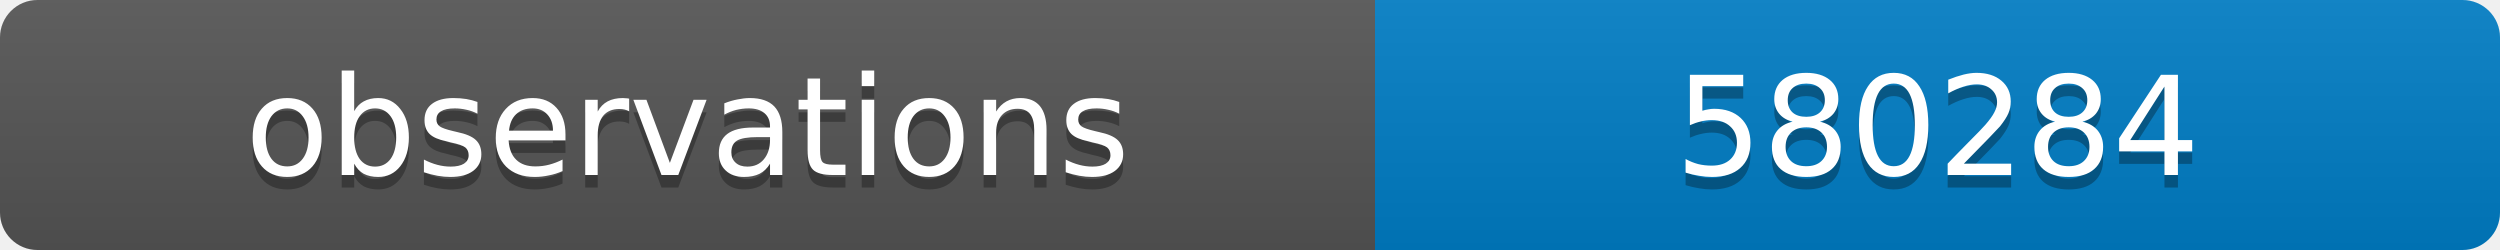
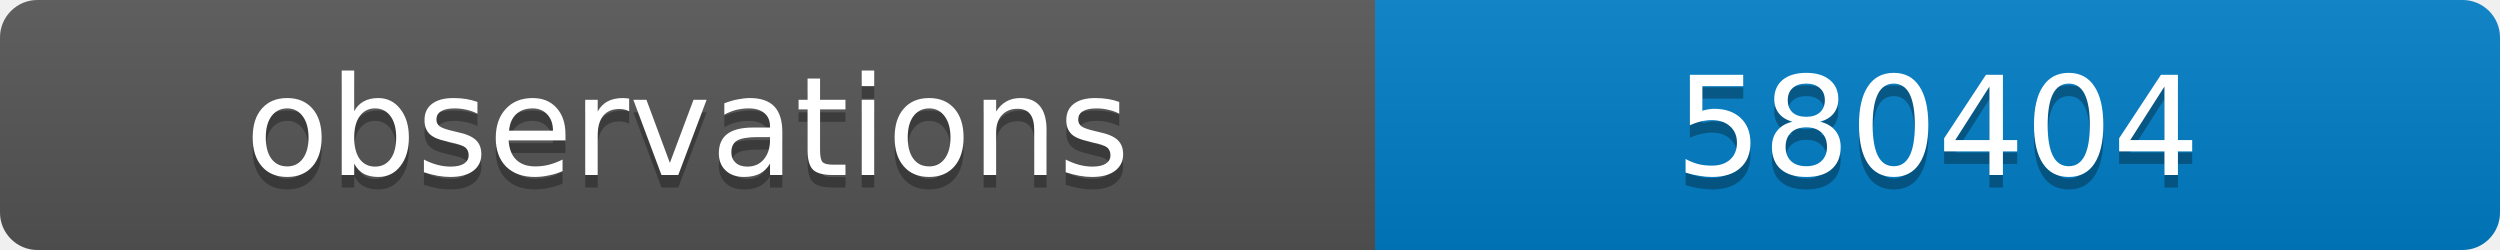
<svg xmlns="http://www.w3.org/2000/svg" width="200" height="20">
  <linearGradient id="b" x2="0" y2="100%">
    <stop offset="0" stop-color="#bbb" stop-opacity=".1" />
    <stop offset="1" stop-opacity=".1" />
  </linearGradient>
  <clipPath id="a">
    <rect width="200" height="20" rx="3" fill="#fff" />
  </clipPath>
  <g clip-path="url(#a)">
    <path fill="#555" d="M0 0h110v20H0z" />
    <path fill="#007ec6" d="M110 0h90v20H110z" />
    <path fill="url(#b)" d="M0 0h200v20H0z" />
  </g>
  <g fill="#fff" text-anchor="middle" font-family="DejaVu Sans,Verdana,Geneva,sans-serif" font-size="11">
    <text x="55" y="15" fill="#010101" fill-opacity=".3">observations</text>
    <text x="55" y="14">observations</text>
-     <text x="155" y="15" fill="#010101" fill-opacity=".3">580284</text>
-     <text x="155" y="14">580284</text>
+     <text x="155" y="15" fill="#010101" fill-opacity=".3">580404</text>
+     <text x="155" y="14">580404</text>
  </g>
</svg>
